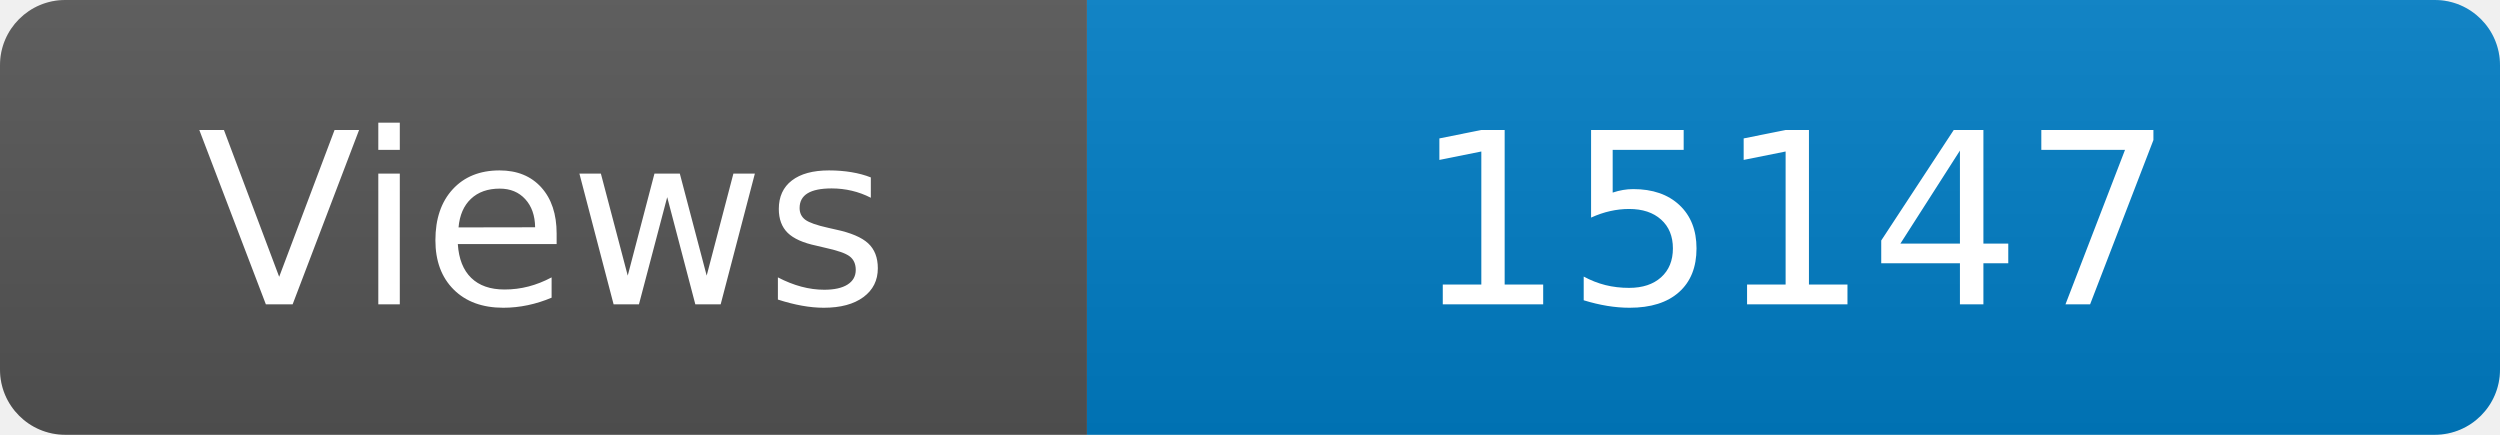
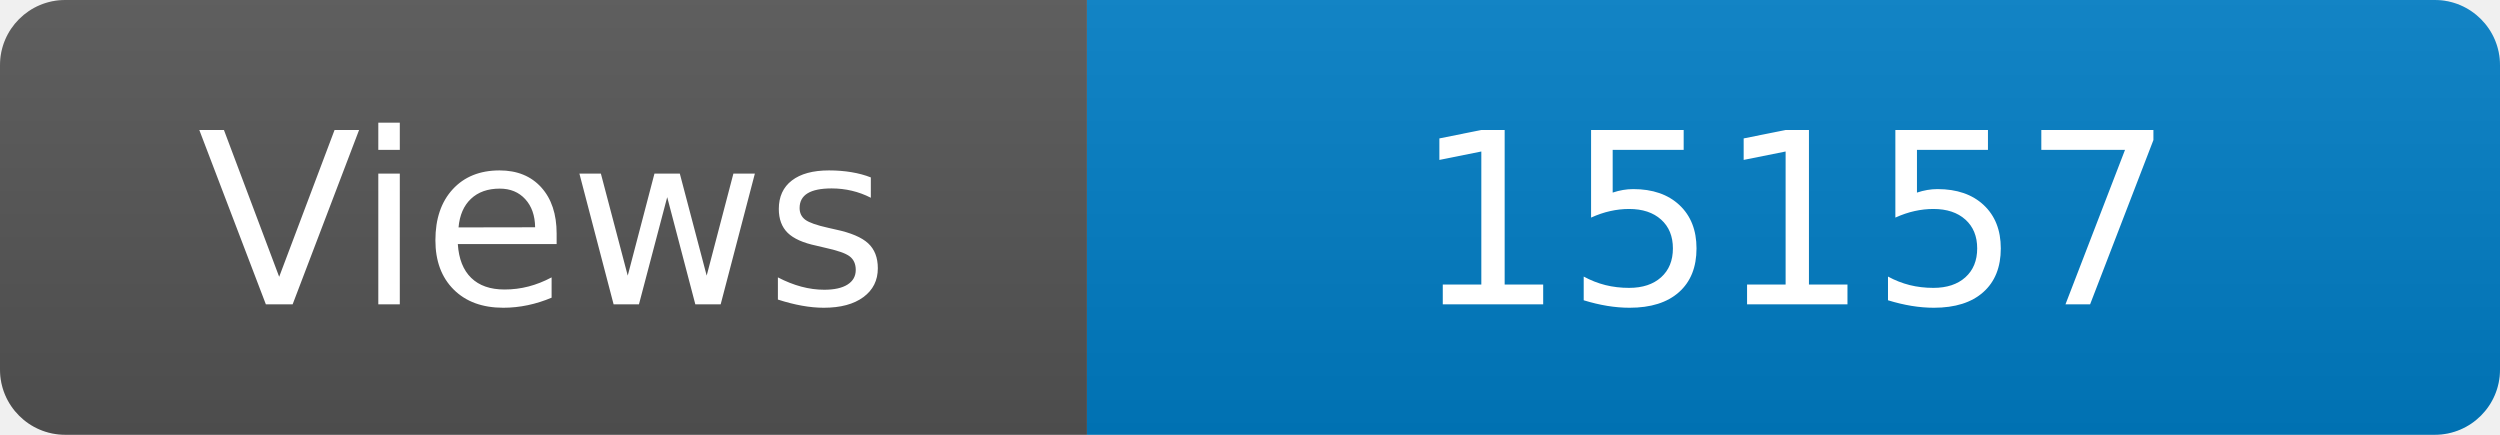
<svg xmlns="http://www.w3.org/2000/svg" width="115" height="20" role="img" aria-label="Maintained?: yes">
  <linearGradient id="s" x2="0" y2="100%">
    <stop offset="0" stop-color="#bbb" stop-opacity=".1" />
    <stop offset="1" stop-opacity=".1" />
  </linearGradient>
  <clipPath id="r">
    <rect width="115" height="20" rx="3" fill="#fff" />
  </clipPath>
  <g clip-path="url(#r)">
    <rect width="50" height="20" fill="#555" />
    <rect x="50" width="160" height="20" fill="#007ec6" />
    <rect width="115" height="20" fill="url(#s)" />
  </g>
  <g fill="#fff" text-anchor="middle" font-family="Verdana,Geneva,DejaVu Sans,sans-serif" font-size="110">
    <text x="250" y="140" transform="scale(.1)" fill="#fff">Views</text>
-     <text x="825" y="140" transform="scale(.1)" fill="#fff">15147</text>
+     <text x="825" y="140" transform="scale(.1)" fill="#fff">15157</text>
  </g>
</svg>
